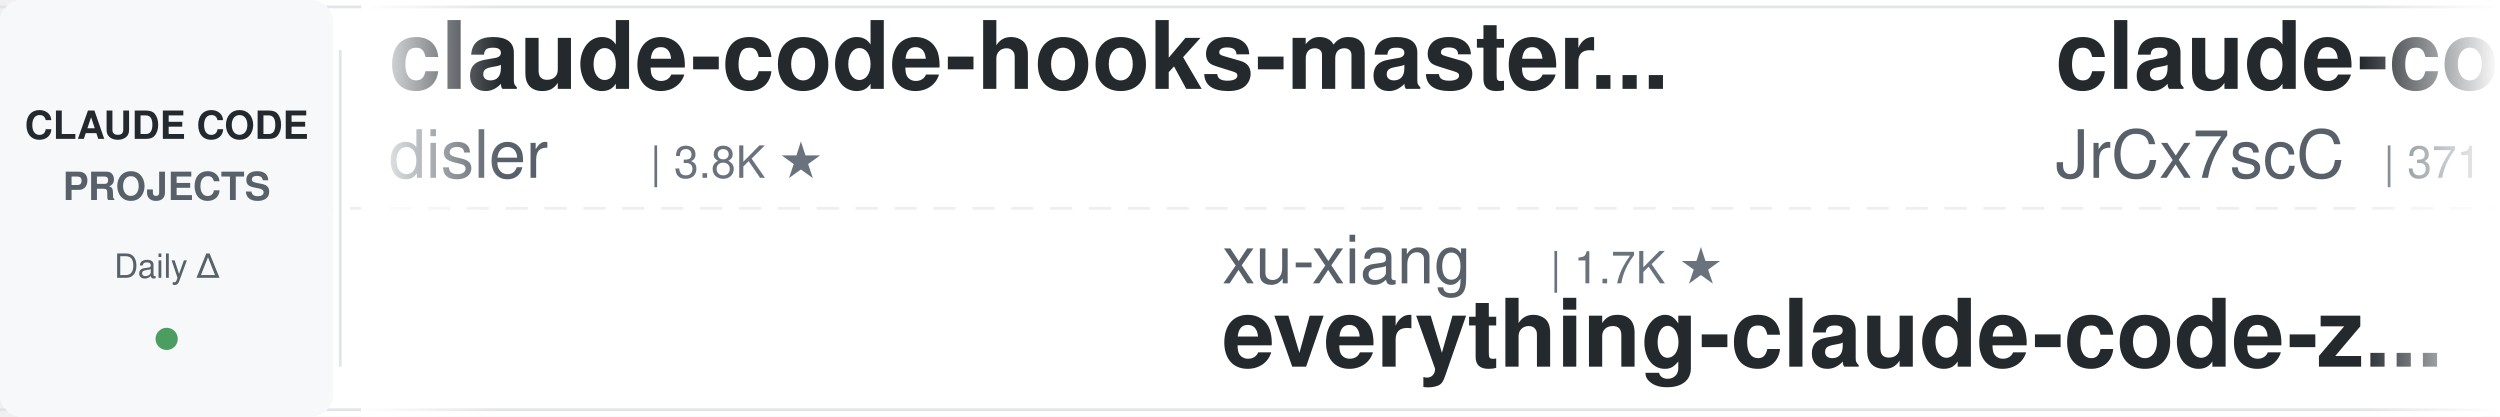
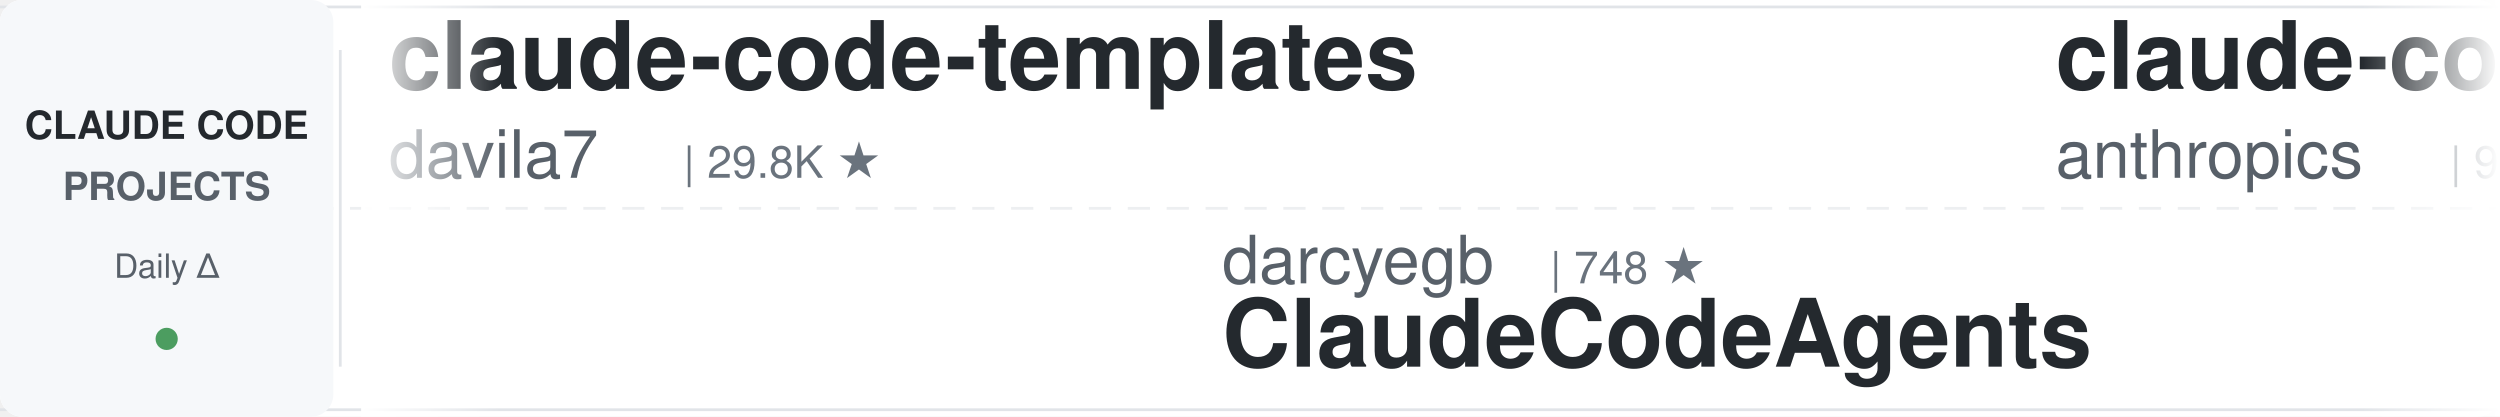
<svg xmlns="http://www.w3.org/2000/svg" width="900" height="150">
  <defs>
    <linearGradient id="leftFade" x1="0%" y1="0%" x2="100%" y2="0%">
      <stop offset="0%" style="stop-color:#ffffff;stop-opacity:1" />
      <stop offset="100%" style="stop-color:#ffffff;stop-opacity:0" />
    </linearGradient>
    <linearGradient id="rightFade" x1="0%" y1="0%" x2="100%" y2="0%">
      <stop offset="0%" style="stop-color:#ffffff;stop-opacity:0" />
      <stop offset="100%" style="stop-color:#ffffff;stop-opacity:1" />
    </linearGradient>
  </defs>
  <rect width="900" height="150" fill="#ffffff" rx="8" />
  <rect x="0" y="2" width="900" height="1" fill="#e1e4e8" />
  <rect x="0" y="147" width="900" height="1" fill="#e1e4e8" />
  <line x1="0" y1="75" x2="900" y2="75" stroke="#e1e4e8" stroke-width="1" stroke-dasharray="8 6" opacity="0.6" />
  <rect x="0" y="0" width="120" height="150" fill="#f6f8fa" rx="8" />
  <text x="60" y="50" font-family="-apple-system, BlinkMacSystemFont, 'Segoe UI', Helvetica, Arial, sans-serif" font-size="14" font-weight="600" fill="#24292e" text-anchor="middle">CLAUDE CODE</text>
  <text x="60" y="72" font-family="-apple-system, BlinkMacSystemFont, 'Segoe UI', Helvetica, Arial, sans-serif" font-size="14" font-weight="600" fill="#586069" text-anchor="middle">PROJECTS</text>
  <text x="60" y="100" font-family="-apple-system, BlinkMacSystemFont, 'Segoe UI', Helvetica, Arial, sans-serif" font-size="12" font-weight="500" fill="#586069" text-anchor="middle">Daily Δ</text>
  <circle cx="60" cy="122" r="4" fill="#22863a" opacity="0.8" />
  <rect x="122" y="18" width="1" height="114" fill="#e1e4e8" />
  <clipPath id="tickerClip">
    <rect x="130" y="0" width="770" height="150" />
  </clipPath>
  <g clip-path="url(#tickerClip)">
    <g id="tickerItems">
      <animateTransform attributeName="transform" attributeType="XML" type="translate" from="0 0" to="-3000 0" dur="54s" repeatCount="indefinite" />
      <g transform="translate(0, 0)">
-         <text x="140" y="32" font-family="-apple-system, BlinkMacSystemFont, 'Segoe UI', Helvetica, Arial, sans-serif" font-size="34" font-weight="600" fill="#24292e">claude-code-hooks-master...</text>
-         <text x="140" y="64" font-family="-apple-system, BlinkMacSystemFont, 'Segoe UI', Helvetica, Arial, sans-serif" font-size="24" font-weight="400" fill="#586069">disler</text>
-         <text x="234" y="64" font-family="-apple-system, BlinkMacSystemFont, 'Segoe UI', Helvetica, Arial, sans-serif" font-size="16" font-weight="500" fill="#6a737d">| 3.8K ★</text>
+         <text x="140" y="32" font-family="-apple-system, BlinkMacSystemFont, 'Segoe UI', Helvetica, Arial, sans-serif" font-size="34" font-weight="600" fill="#24292e">claude-code-templates</text>
+         <text x="140" y="64" font-family="-apple-system, BlinkMacSystemFont, 'Segoe UI', Helvetica, Arial, sans-serif" font-size="24" font-weight="400" fill="#586069">davila7</text>
+         <text x="246" y="64" font-family="-apple-system, BlinkMacSystemFont, 'Segoe UI', Helvetica, Arial, sans-serif" font-size="16" font-weight="500" fill="#6a737d">| 29.8K ★</text>
      </g>
      <g transform="translate(300, 0)">
-         <text x="140" y="102" font-family="-apple-system, BlinkMacSystemFont, 'Segoe UI', Helvetica, Arial, sans-serif" font-size="24" font-weight="400" fill="#586069">xu-xiang</text>
-         <text x="258" y="102" font-family="-apple-system, BlinkMacSystemFont, 'Segoe UI', Helvetica, Arial, sans-serif" font-size="16" font-weight="500" fill="#6a737d">| 1.7K ★</text>
-         <text x="140" y="132" font-family="-apple-system, BlinkMacSystemFont, 'Segoe UI', Helvetica, Arial, sans-serif" font-size="34" font-weight="600" fill="#24292e">everything-claude-code-z...</text>
-       </g>
-       <g transform="translate(600, 0)">
-         <text x="140" y="32" font-family="-apple-system, BlinkMacSystemFont, 'Segoe UI', Helvetica, Arial, sans-serif" font-size="34" font-weight="600" fill="#24292e">claude-code-source</text>
-         <text x="140" y="64" font-family="-apple-system, BlinkMacSystemFont, 'Segoe UI', Helvetica, Arial, sans-serif" font-size="24" font-weight="400" fill="#586069">JrCx7scC</text>
-         <text x="258" y="64" font-family="-apple-system, BlinkMacSystemFont, 'Segoe UI', Helvetica, Arial, sans-serif" font-size="16" font-weight="500" fill="#6a737d">| 371 ★</text>
-       </g>
-       <g transform="translate(900, 0)">
        <text x="140" y="102" font-family="-apple-system, BlinkMacSystemFont, 'Segoe UI', Helvetica, Arial, sans-serif" font-size="24" font-weight="400" fill="#586069">darcyegb</text>
        <text x="258" y="102" font-family="-apple-system, BlinkMacSystemFont, 'Segoe UI', Helvetica, Arial, sans-serif" font-size="16" font-weight="500" fill="#6a737d">| 748 ★</text>
        <text x="140" y="132" font-family="-apple-system, BlinkMacSystemFont, 'Segoe UI', Helvetica, Arial, sans-serif" font-size="34" font-weight="600" fill="#24292e">ClaudeCodeAgents</text>
      </g>
+       <g transform="translate(600, 0)">
+         <text x="140" y="32" font-family="-apple-system, BlinkMacSystemFont, 'Segoe UI', Helvetica, Arial, sans-serif" font-size="34" font-weight="600" fill="#24292e">claude-code-base-action</text>
+         <text x="140" y="64" font-family="-apple-system, BlinkMacSystemFont, 'Segoe UI', Helvetica, Arial, sans-serif" font-size="24" font-weight="400" fill="#586069">anthropics</text>
+         <text x="282" y="64" font-family="-apple-system, BlinkMacSystemFont, 'Segoe UI', Helvetica, Arial, sans-serif" font-size="16" font-weight="500" fill="#6a737d">| 916 ★</text>
+       </g>
+       <g transform="translate(900, 0)">
+         <text x="140" y="102" font-family="-apple-system, BlinkMacSystemFont, 'Segoe UI', Helvetica, Arial, sans-serif" font-size="24" font-weight="400" fill="#586069">digitalsamba</text>
+         <text x="306" y="102" font-family="-apple-system, BlinkMacSystemFont, 'Segoe UI', Helvetica, Arial, sans-serif" font-size="16" font-weight="500" fill="#6a737d">| 1.8K ★</text>
+         <text x="140" y="132" font-family="-apple-system, BlinkMacSystemFont, 'Segoe UI', Helvetica, Arial, sans-serif" font-size="34" font-weight="600" fill="#24292e">claude-code-video-toolki...</text>
+       </g>
      <g transform="translate(1200, 0)">
-         <text x="140" y="32" font-family="-apple-system, BlinkMacSystemFont, 'Segoe UI', Helvetica, Arial, sans-serif" font-size="34" font-weight="600" fill="#24292e">claude_codex_bridge</text>
-         <text x="140" y="64" font-family="-apple-system, BlinkMacSystemFont, 'Segoe UI', Helvetica, Arial, sans-serif" font-size="24" font-weight="400" fill="#586069">SeemSeam</text>
-         <text x="258" y="64" font-family="-apple-system, BlinkMacSystemFont, 'Segoe UI', Helvetica, Arial, sans-serif" font-size="16" font-weight="500" fill="#6a737d">| 3.3K ★</text>
+         <text x="140" y="32" font-family="-apple-system, BlinkMacSystemFont, 'Segoe UI', Helvetica, Arial, sans-serif" font-size="34" font-weight="600" fill="#24292e">claude-code-settings</text>
+         <text x="140" y="64" font-family="-apple-system, BlinkMacSystemFont, 'Segoe UI', Helvetica, Arial, sans-serif" font-size="24" font-weight="400" fill="#586069">feiskyer</text>
+         <text x="258" y="64" font-family="-apple-system, BlinkMacSystemFont, 'Segoe UI', Helvetica, Arial, sans-serif" font-size="16" font-weight="500" fill="#6a737d">| 1.6K ★</text>
      </g>
      <g transform="translate(1500, 0)">
-         <text x="140" y="102" font-family="-apple-system, BlinkMacSystemFont, 'Segoe UI', Helvetica, Arial, sans-serif" font-size="24" font-weight="400" fill="#586069">1rgs</text>
-         <text x="210" y="102" font-family="-apple-system, BlinkMacSystemFont, 'Segoe UI', Helvetica, Arial, sans-serif" font-size="16" font-weight="500" fill="#6a737d">| 3.7K ★</text>
-         <text x="140" y="132" font-family="-apple-system, BlinkMacSystemFont, 'Segoe UI', Helvetica, Arial, sans-serif" font-size="34" font-weight="600" fill="#24292e">claude-code-proxy</text>
+         <text x="140" y="102" font-family="-apple-system, BlinkMacSystemFont, 'Segoe UI', Helvetica, Arial, sans-serif" font-size="24" font-weight="400" fill="#586069">hangsman</text>
+         <text x="258" y="102" font-family="-apple-system, BlinkMacSystemFont, 'Segoe UI', Helvetica, Arial, sans-serif" font-size="16" font-weight="500" fill="#6a737d">| 788 ★</text>
+         <text x="140" y="132" font-family="-apple-system, BlinkMacSystemFont, 'Segoe UI', Helvetica, Arial, sans-serif" font-size="34" font-weight="600" fill="#24292e">claude-code-source</text>
      </g>
      <g transform="translate(1800, 0)">
-         <text x="140" y="32" font-family="-apple-system, BlinkMacSystemFont, 'Segoe UI', Helvetica, Arial, sans-serif" font-size="34" font-weight="600" fill="#24292e">claude-code-guide</text>
-         <text x="140" y="64" font-family="-apple-system, BlinkMacSystemFont, 'Segoe UI', Helvetica, Arial, sans-serif" font-size="24" font-weight="400" fill="#586069">zebbern</text>
-         <text x="246" y="64" font-family="-apple-system, BlinkMacSystemFont, 'Segoe UI', Helvetica, Arial, sans-serif" font-size="16" font-weight="500" fill="#6a737d">| 4.4K ★</text>
+         <text x="140" y="32" font-family="-apple-system, BlinkMacSystemFont, 'Segoe UI', Helvetica, Arial, sans-serif" font-size="34" font-weight="600" fill="#24292e">Dive-into-Claude-Code</text>
+         <text x="140" y="64" font-family="-apple-system, BlinkMacSystemFont, 'Segoe UI', Helvetica, Arial, sans-serif" font-size="24" font-weight="400" fill="#586069">VILA-Lab</text>
+         <text x="258" y="64" font-family="-apple-system, BlinkMacSystemFont, 'Segoe UI', Helvetica, Arial, sans-serif" font-size="16" font-weight="500" fill="#6a737d">| 2.0K ★</text>
      </g>
      <g transform="translate(2100, 0)">
-         <text x="140" y="102" font-family="-apple-system, BlinkMacSystemFont, 'Segoe UI', Helvetica, Arial, sans-serif" font-size="24" font-weight="400" fill="#586069">Pimzino</text>
-         <text x="246" y="102" font-family="-apple-system, BlinkMacSystemFont, 'Segoe UI', Helvetica, Arial, sans-serif" font-size="16" font-weight="500" fill="#6a737d">| 3.8K ★</text>
-         <text x="140" y="132" font-family="-apple-system, BlinkMacSystemFont, 'Segoe UI', Helvetica, Arial, sans-serif" font-size="34" font-weight="600" fill="#24292e">claude-code-spec-workflo...</text>
+         <text x="140" y="102" font-family="-apple-system, BlinkMacSystemFont, 'Segoe UI', Helvetica, Arial, sans-serif" font-size="24" font-weight="400" fill="#586069">repowise-dev</text>
+         <text x="306" y="102" font-family="-apple-system, BlinkMacSystemFont, 'Segoe UI', Helvetica, Arial, sans-serif" font-size="16" font-weight="500" fill="#6a737d">| 1.2K ★</text>
+         <text x="140" y="132" font-family="-apple-system, BlinkMacSystemFont, 'Segoe UI', Helvetica, Arial, sans-serif" font-size="34" font-weight="600" fill="#24292e">claude-code-prompts</text>
      </g>
      <g transform="translate(2400, 0)">
-         <text x="140" y="32" font-family="-apple-system, BlinkMacSystemFont, 'Segoe UI', Helvetica, Arial, sans-serif" font-size="34" font-weight="600" fill="#24292e">claude-code-telegram</text>
-         <text x="140" y="64" font-family="-apple-system, BlinkMacSystemFont, 'Segoe UI', Helvetica, Arial, sans-serif" font-size="24" font-weight="400" fill="#586069">RichardAtCT</text>
-         <text x="294" y="64" font-family="-apple-system, BlinkMacSystemFont, 'Segoe UI', Helvetica, Arial, sans-serif" font-size="16" font-weight="500" fill="#6a737d">| 2.7K ★</text>
+         <text x="140" y="32" font-family="-apple-system, BlinkMacSystemFont, 'Segoe UI', Helvetica, Arial, sans-serif" font-size="34" font-weight="600" fill="#24292e">claude-code-best-practic...</text>
+         <text x="140" y="64" font-family="-apple-system, BlinkMacSystemFont, 'Segoe UI', Helvetica, Arial, sans-serif" font-size="24" font-weight="400" fill="#586069">shanraisshan</text>
+         <text x="306" y="64" font-family="-apple-system, BlinkMacSystemFont, 'Segoe UI', Helvetica, Arial, sans-serif" font-size="16" font-weight="500" fill="#6a737d">| 63.1K ★</text>
      </g>
      <g transform="translate(2700, 0)">
-         <text x="140" y="102" font-family="-apple-system, BlinkMacSystemFont, 'Segoe UI', Helvetica, Arial, sans-serif" font-size="24" font-weight="400" fill="#586069">huangserva</text>
-         <text x="282" y="102" font-family="-apple-system, BlinkMacSystemFont, 'Segoe UI', Helvetica, Arial, sans-serif" font-size="16" font-weight="500" fill="#6a737d">| 622 ★</text>
-         <text x="140" y="132" font-family="-apple-system, BlinkMacSystemFont, 'Segoe UI', Helvetica, Arial, sans-serif" font-size="34" font-weight="600" fill="#24292e">claude-code-cli</text>
+         <text x="140" y="102" font-family="-apple-system, BlinkMacSystemFont, 'Segoe UI', Helvetica, Arial, sans-serif" font-size="24" font-weight="400" fill="#586069">ChrisWiles</text>
+         <text x="282" y="102" font-family="-apple-system, BlinkMacSystemFont, 'Segoe UI', Helvetica, Arial, sans-serif" font-size="16" font-weight="500" fill="#6a737d">| 6.0K ★</text>
+         <text x="140" y="132" font-family="-apple-system, BlinkMacSystemFont, 'Segoe UI', Helvetica, Arial, sans-serif" font-size="34" font-weight="600" fill="#24292e">claude-code-showcase</text>
      </g>
      <g transform="translate(3000, 0)">
-         <text x="140" y="32" font-family="-apple-system, BlinkMacSystemFont, 'Segoe UI', Helvetica, Arial, sans-serif" font-size="34" font-weight="600" fill="#24292e">claude-code-hooks-master...</text>
-         <text x="140" y="64" font-family="-apple-system, BlinkMacSystemFont, 'Segoe UI', Helvetica, Arial, sans-serif" font-size="24" font-weight="400" fill="#586069">disler</text>
-         <text x="234" y="64" font-family="-apple-system, BlinkMacSystemFont, 'Segoe UI', Helvetica, Arial, sans-serif" font-size="16" font-weight="500" fill="#6a737d">| 3.8K ★</text>
+         <text x="140" y="32" font-family="-apple-system, BlinkMacSystemFont, 'Segoe UI', Helvetica, Arial, sans-serif" font-size="34" font-weight="600" fill="#24292e">claude-code-templates</text>
+         <text x="140" y="64" font-family="-apple-system, BlinkMacSystemFont, 'Segoe UI', Helvetica, Arial, sans-serif" font-size="24" font-weight="400" fill="#586069">davila7</text>
+         <text x="246" y="64" font-family="-apple-system, BlinkMacSystemFont, 'Segoe UI', Helvetica, Arial, sans-serif" font-size="16" font-weight="500" fill="#6a737d">| 29.8K ★</text>
      </g>
      <g transform="translate(3300, 0)">
-         <text x="140" y="102" font-family="-apple-system, BlinkMacSystemFont, 'Segoe UI', Helvetica, Arial, sans-serif" font-size="24" font-weight="400" fill="#586069">xu-xiang</text>
-         <text x="258" y="102" font-family="-apple-system, BlinkMacSystemFont, 'Segoe UI', Helvetica, Arial, sans-serif" font-size="16" font-weight="500" fill="#6a737d">| 1.7K ★</text>
-         <text x="140" y="132" font-family="-apple-system, BlinkMacSystemFont, 'Segoe UI', Helvetica, Arial, sans-serif" font-size="34" font-weight="600" fill="#24292e">everything-claude-code-z...</text>
-       </g>
-       <g transform="translate(3600, 0)">
-         <text x="140" y="32" font-family="-apple-system, BlinkMacSystemFont, 'Segoe UI', Helvetica, Arial, sans-serif" font-size="34" font-weight="600" fill="#24292e">claude-code-source</text>
-         <text x="140" y="64" font-family="-apple-system, BlinkMacSystemFont, 'Segoe UI', Helvetica, Arial, sans-serif" font-size="24" font-weight="400" fill="#586069">JrCx7scC</text>
-         <text x="258" y="64" font-family="-apple-system, BlinkMacSystemFont, 'Segoe UI', Helvetica, Arial, sans-serif" font-size="16" font-weight="500" fill="#6a737d">| 371 ★</text>
-       </g>
-       <g transform="translate(3900, 0)">
        <text x="140" y="102" font-family="-apple-system, BlinkMacSystemFont, 'Segoe UI', Helvetica, Arial, sans-serif" font-size="24" font-weight="400" fill="#586069">darcyegb</text>
        <text x="258" y="102" font-family="-apple-system, BlinkMacSystemFont, 'Segoe UI', Helvetica, Arial, sans-serif" font-size="16" font-weight="500" fill="#6a737d">| 748 ★</text>
        <text x="140" y="132" font-family="-apple-system, BlinkMacSystemFont, 'Segoe UI', Helvetica, Arial, sans-serif" font-size="34" font-weight="600" fill="#24292e">ClaudeCodeAgents</text>
+       </g>
+       <g transform="translate(3600, 0)">
+         <text x="140" y="32" font-family="-apple-system, BlinkMacSystemFont, 'Segoe UI', Helvetica, Arial, sans-serif" font-size="34" font-weight="600" fill="#24292e">claude-code-base-action</text>
+         <text x="140" y="64" font-family="-apple-system, BlinkMacSystemFont, 'Segoe UI', Helvetica, Arial, sans-serif" font-size="24" font-weight="400" fill="#586069">anthropics</text>
+         <text x="282" y="64" font-family="-apple-system, BlinkMacSystemFont, 'Segoe UI', Helvetica, Arial, sans-serif" font-size="16" font-weight="500" fill="#6a737d">| 916 ★</text>
+       </g>
+       <g transform="translate(3900, 0)">
+         <text x="140" y="102" font-family="-apple-system, BlinkMacSystemFont, 'Segoe UI', Helvetica, Arial, sans-serif" font-size="24" font-weight="400" fill="#586069">digitalsamba</text>
+         <text x="306" y="102" font-family="-apple-system, BlinkMacSystemFont, 'Segoe UI', Helvetica, Arial, sans-serif" font-size="16" font-weight="500" fill="#6a737d">| 1.8K ★</text>
+         <text x="140" y="132" font-family="-apple-system, BlinkMacSystemFont, 'Segoe UI', Helvetica, Arial, sans-serif" font-size="34" font-weight="600" fill="#24292e">claude-code-video-toolki...</text>
      </g>
    </g>
  </g>
  <rect x="130" y="0" width="50" height="150" fill="url(#leftFade)" />
  <rect x="850" y="0" width="50" height="150" fill="url(#rightFade)" />
</svg>
